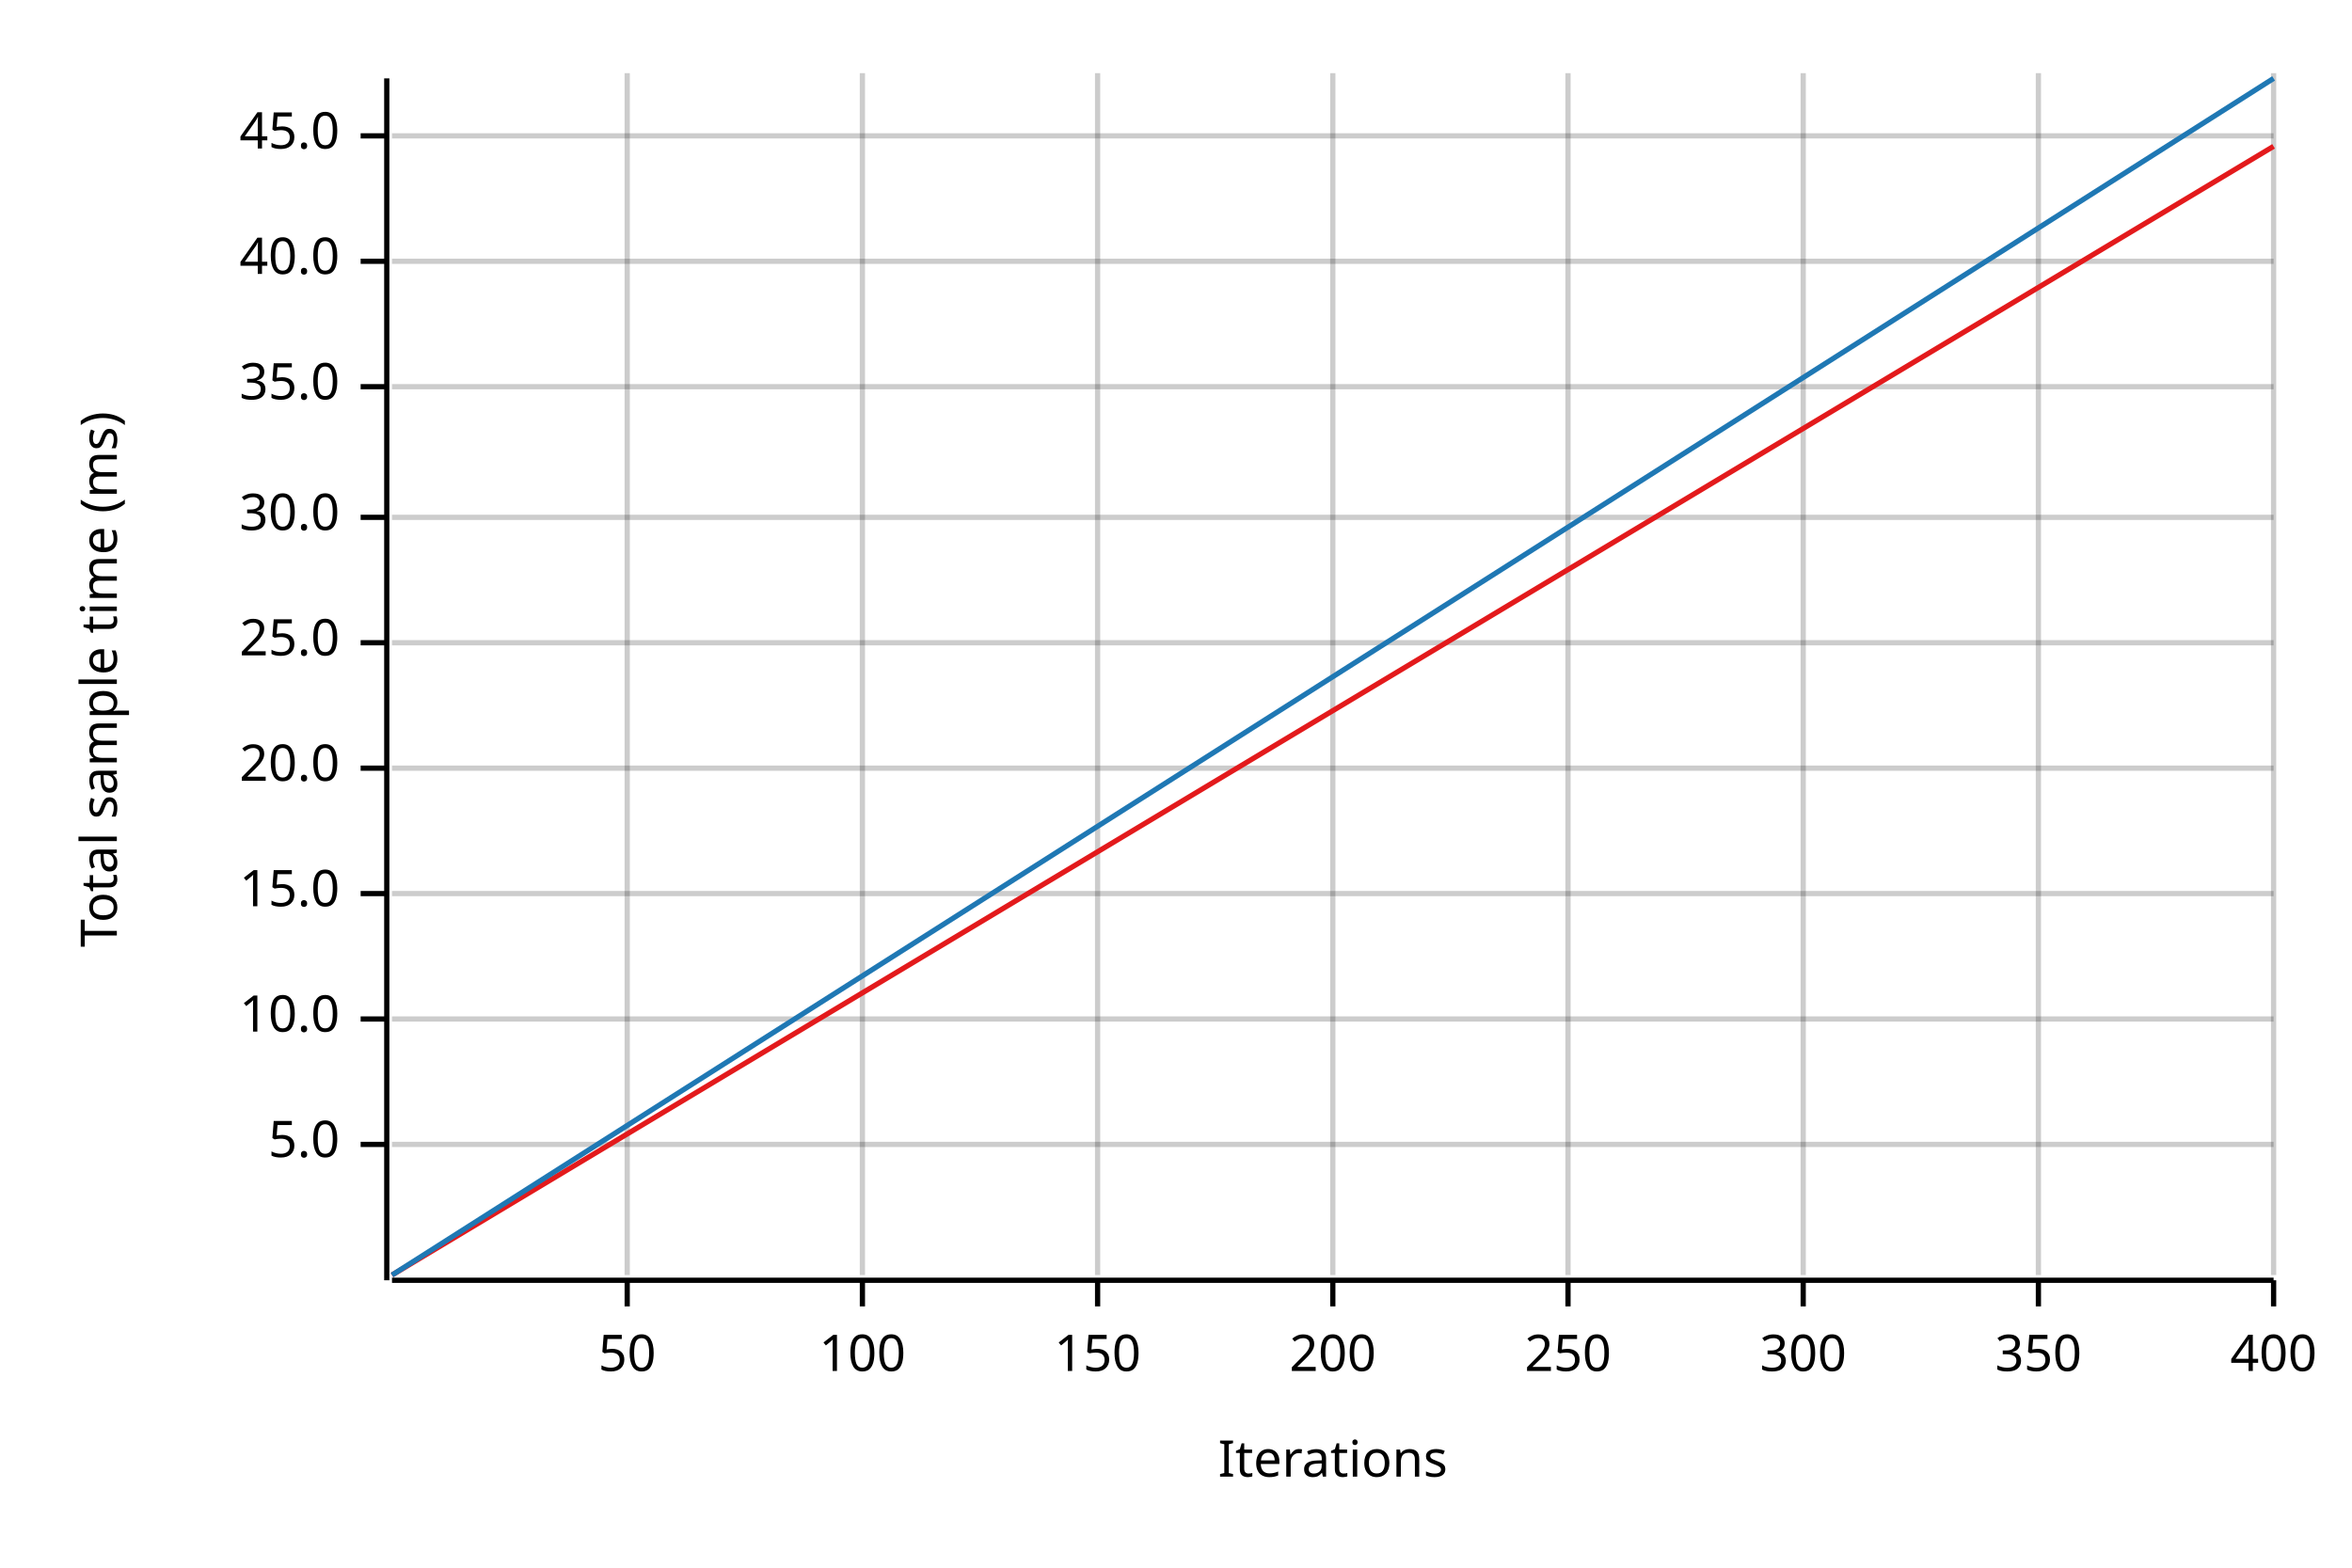
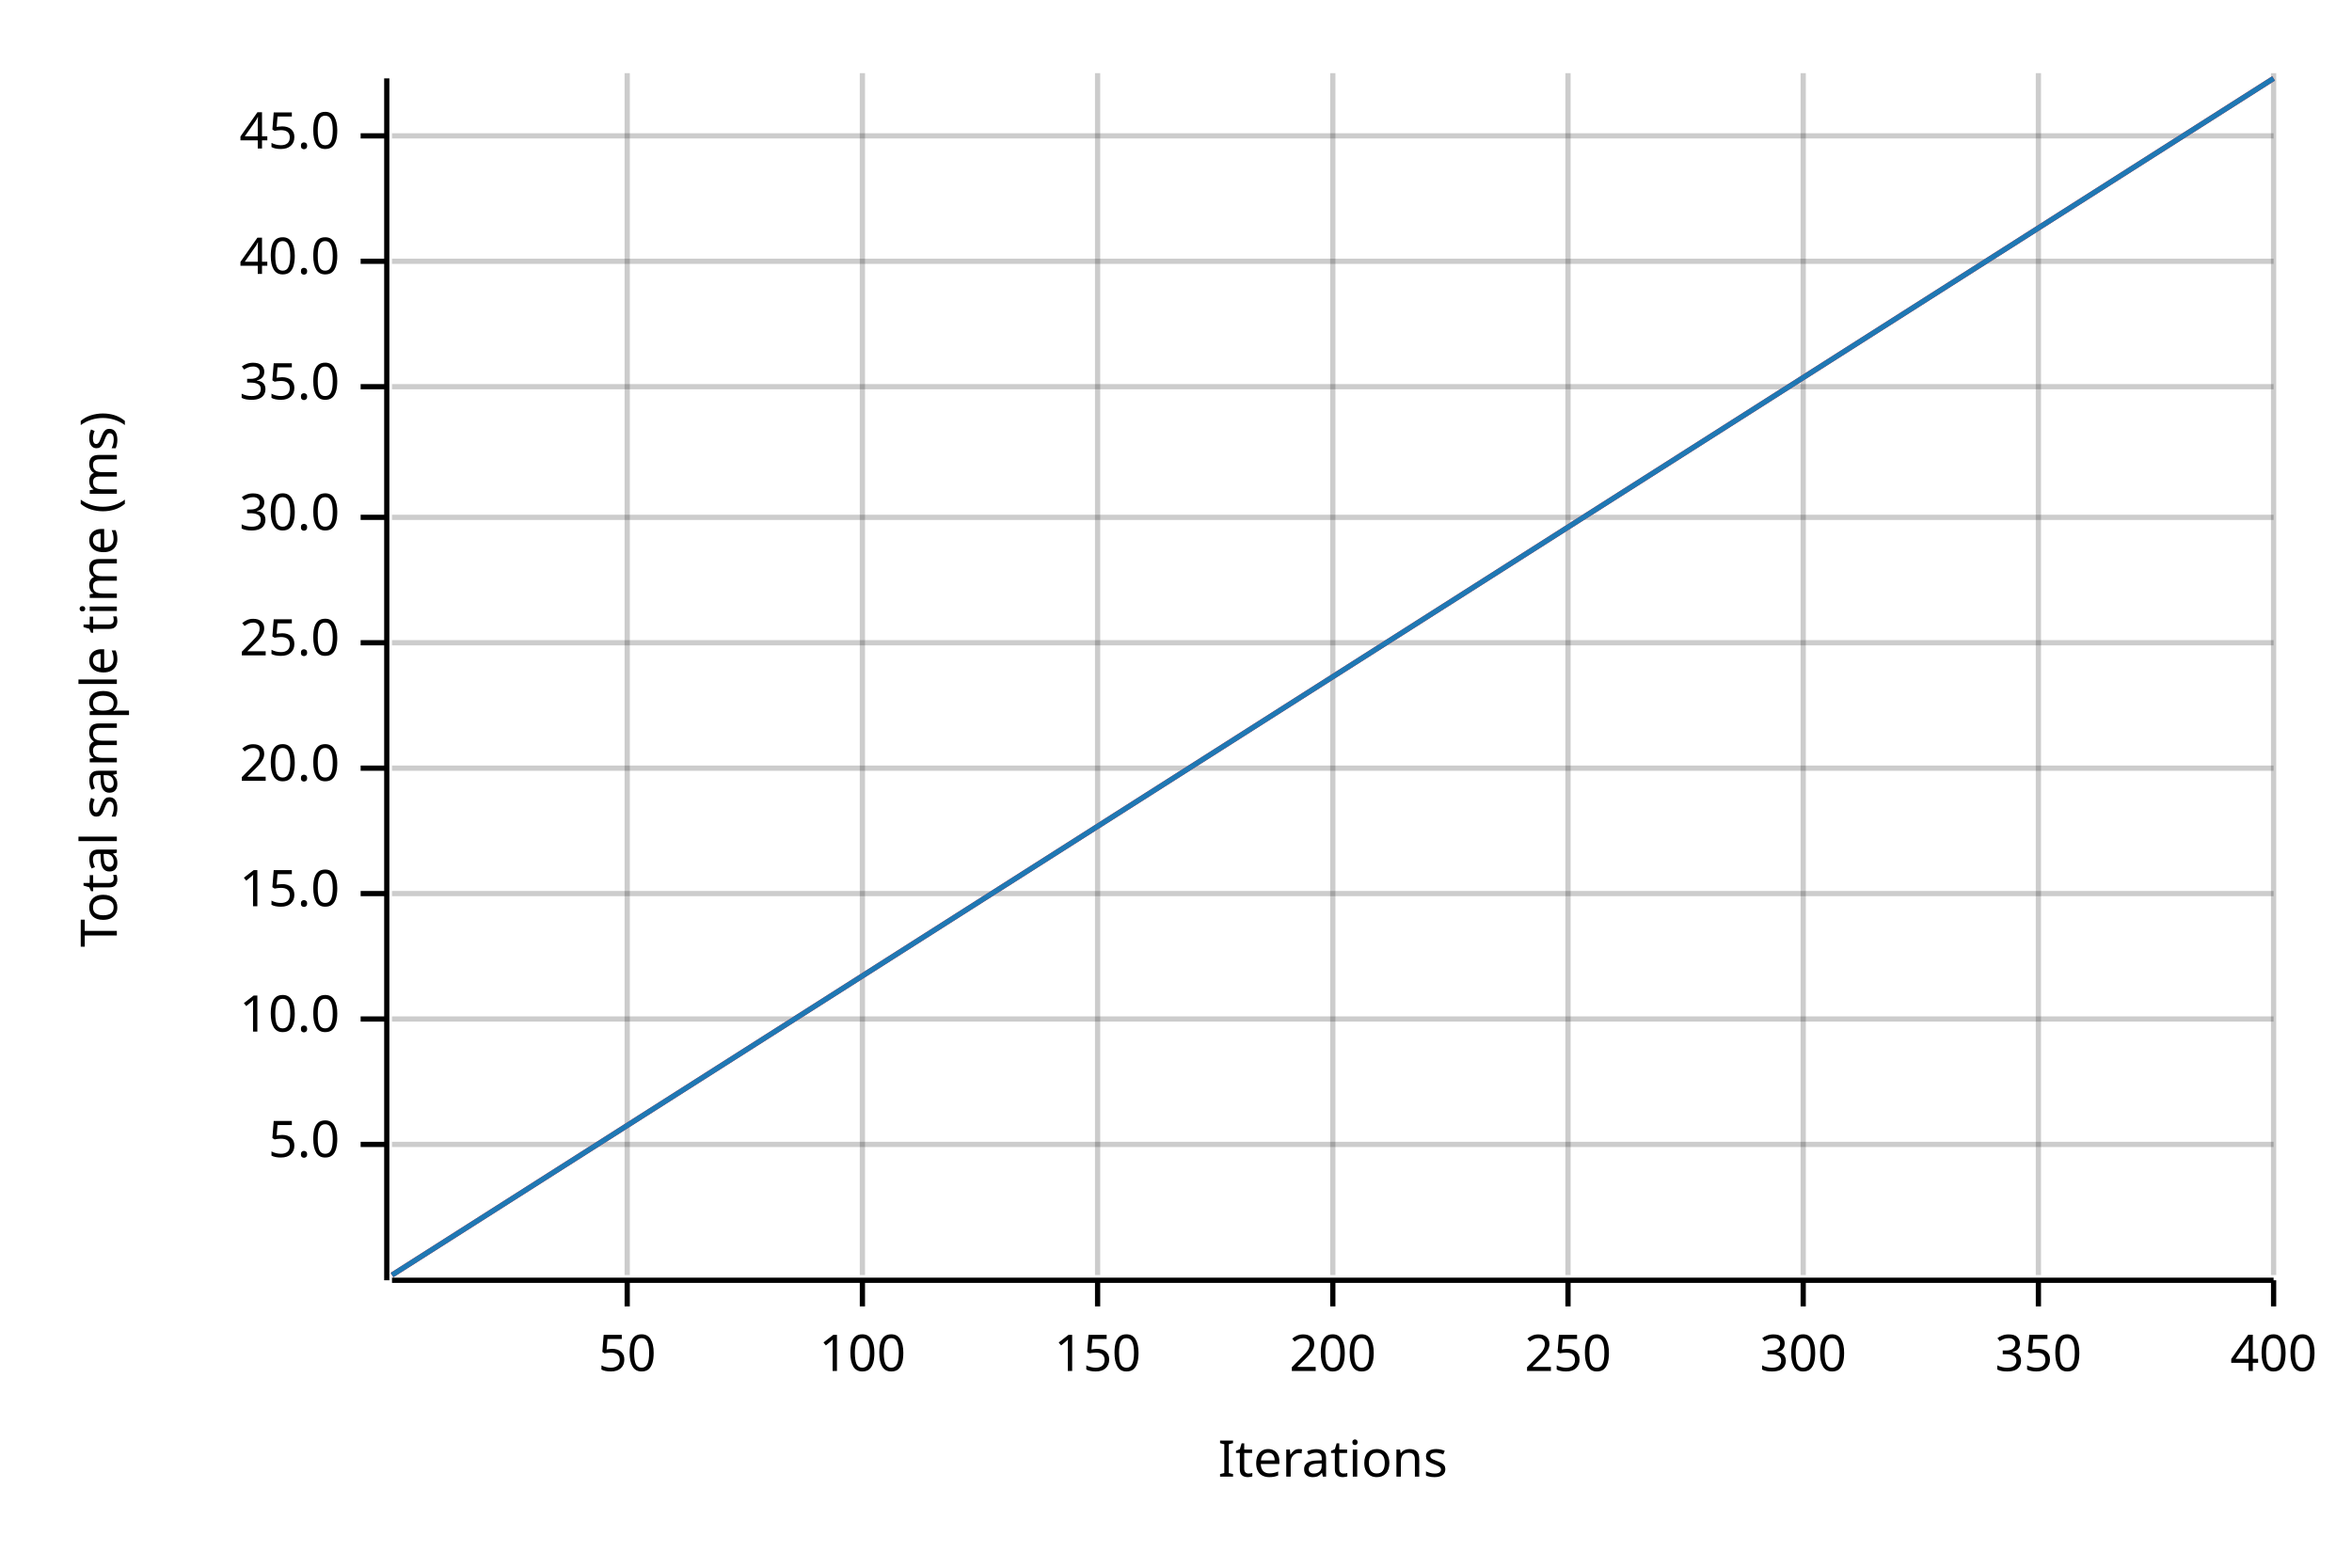
<svg xmlns="http://www.w3.org/2000/svg" width="450" height="300" viewBox="0 0 450 300">
  <text x="15" y="130" dy="0.76em" text-anchor="middle" font-family="sans-serif" font-size="9.677" opacity="1" fill="#000000" transform="rotate(270, 15, 130)">
Total sample time (ms)
</text>
  <text x="255" y="285" dy="-0.5ex" text-anchor="middle" font-family="sans-serif" font-size="9.677" opacity="1" fill="#000000">
Iterations
</text>
  <line opacity="0.2" stroke="#000000" stroke-width="1" x1="120" y1="244" x2="120" y2="14" />
  <line opacity="0.2" stroke="#000000" stroke-width="1" x1="165" y1="244" x2="165" y2="14" />
  <line opacity="0.2" stroke="#000000" stroke-width="1" x1="210" y1="244" x2="210" y2="14" />
  <line opacity="0.2" stroke="#000000" stroke-width="1" x1="255" y1="244" x2="255" y2="14" />
  <line opacity="0.2" stroke="#000000" stroke-width="1" x1="300" y1="244" x2="300" y2="14" />
  <line opacity="0.2" stroke="#000000" stroke-width="1" x1="345" y1="244" x2="345" y2="14" />
  <line opacity="0.2" stroke="#000000" stroke-width="1" x1="390" y1="244" x2="390" y2="14" />
  <line opacity="0.2" stroke="#000000" stroke-width="1" x1="435" y1="244" x2="435" y2="14" />
  <line opacity="0.2" stroke="#000000" stroke-width="1" x1="75" y1="219" x2="435" y2="219" />
  <line opacity="0.2" stroke="#000000" stroke-width="1" x1="75" y1="195" x2="435" y2="195" />
  <line opacity="0.2" stroke="#000000" stroke-width="1" x1="75" y1="171" x2="435" y2="171" />
  <line opacity="0.2" stroke="#000000" stroke-width="1" x1="75" y1="147" x2="435" y2="147" />
  <line opacity="0.2" stroke="#000000" stroke-width="1" x1="75" y1="123" x2="435" y2="123" />
  <line opacity="0.2" stroke="#000000" stroke-width="1" x1="75" y1="99" x2="435" y2="99" />
  <line opacity="0.2" stroke="#000000" stroke-width="1" x1="75" y1="74" x2="435" y2="74" />
  <line opacity="0.2" stroke="#000000" stroke-width="1" x1="75" y1="50" x2="435" y2="50" />
  <line opacity="0.2" stroke="#000000" stroke-width="1" x1="75" y1="26" x2="435" y2="26" />
  <polyline fill="none" opacity="1" stroke="#000000" stroke-width="1" points="74,15 74,245 " />
  <text x="65" y="219" dy="0.5ex" text-anchor="end" font-family="sans-serif" font-size="9.677" opacity="1" fill="#000000">
5.0
</text>
  <polyline fill="none" opacity="1" stroke="#000000" stroke-width="1" points="69,219 74,219 " />
  <text x="65" y="195" dy="0.5ex" text-anchor="end" font-family="sans-serif" font-size="9.677" opacity="1" fill="#000000">
10.0
</text>
  <polyline fill="none" opacity="1" stroke="#000000" stroke-width="1" points="69,195 74,195 " />
  <text x="65" y="171" dy="0.5ex" text-anchor="end" font-family="sans-serif" font-size="9.677" opacity="1" fill="#000000">
15.0
</text>
  <polyline fill="none" opacity="1" stroke="#000000" stroke-width="1" points="69,171 74,171 " />
  <text x="65" y="147" dy="0.5ex" text-anchor="end" font-family="sans-serif" font-size="9.677" opacity="1" fill="#000000">
20.0
</text>
  <polyline fill="none" opacity="1" stroke="#000000" stroke-width="1" points="69,147 74,147 " />
  <text x="65" y="123" dy="0.5ex" text-anchor="end" font-family="sans-serif" font-size="9.677" opacity="1" fill="#000000">
25.0
</text>
  <polyline fill="none" opacity="1" stroke="#000000" stroke-width="1" points="69,123 74,123 " />
  <text x="65" y="99" dy="0.5ex" text-anchor="end" font-family="sans-serif" font-size="9.677" opacity="1" fill="#000000">
30.0
</text>
  <polyline fill="none" opacity="1" stroke="#000000" stroke-width="1" points="69,99 74,99 " />
  <text x="65" y="74" dy="0.5ex" text-anchor="end" font-family="sans-serif" font-size="9.677" opacity="1" fill="#000000">
35.0
</text>
  <polyline fill="none" opacity="1" stroke="#000000" stroke-width="1" points="69,74 74,74 " />
  <text x="65" y="50" dy="0.5ex" text-anchor="end" font-family="sans-serif" font-size="9.677" opacity="1" fill="#000000">
40.0
</text>
  <polyline fill="none" opacity="1" stroke="#000000" stroke-width="1" points="69,50 74,50 " />
  <text x="65" y="26" dy="0.5ex" text-anchor="end" font-family="sans-serif" font-size="9.677" opacity="1" fill="#000000">
45.0
</text>
  <polyline fill="none" opacity="1" stroke="#000000" stroke-width="1" points="69,26 74,26 " />
  <polyline fill="none" opacity="1" stroke="#000000" stroke-width="1" points="75,245 435,245 " />
  <text x="120" y="255" dy="0.76em" text-anchor="middle" font-family="sans-serif" font-size="9.677" opacity="1" fill="#000000">
50
</text>
  <polyline fill="none" opacity="1" stroke="#000000" stroke-width="1" points="120,245 120,250 " />
  <text x="165" y="255" dy="0.76em" text-anchor="middle" font-family="sans-serif" font-size="9.677" opacity="1" fill="#000000">
100
</text>
  <polyline fill="none" opacity="1" stroke="#000000" stroke-width="1" points="165,245 165,250 " />
  <text x="210" y="255" dy="0.76em" text-anchor="middle" font-family="sans-serif" font-size="9.677" opacity="1" fill="#000000">
150
</text>
  <polyline fill="none" opacity="1" stroke="#000000" stroke-width="1" points="210,245 210,250 " />
  <text x="255" y="255" dy="0.76em" text-anchor="middle" font-family="sans-serif" font-size="9.677" opacity="1" fill="#000000">
200
</text>
  <polyline fill="none" opacity="1" stroke="#000000" stroke-width="1" points="255,245 255,250 " />
  <text x="300" y="255" dy="0.76em" text-anchor="middle" font-family="sans-serif" font-size="9.677" opacity="1" fill="#000000">
250
</text>
  <polyline fill="none" opacity="1" stroke="#000000" stroke-width="1" points="300,245 300,250 " />
  <text x="345" y="255" dy="0.76em" text-anchor="middle" font-family="sans-serif" font-size="9.677" opacity="1" fill="#000000">
300
</text>
  <polyline fill="none" opacity="1" stroke="#000000" stroke-width="1" points="345,245 345,250 " />
  <text x="390" y="255" dy="0.76em" text-anchor="middle" font-family="sans-serif" font-size="9.677" opacity="1" fill="#000000">
350
</text>
  <polyline fill="none" opacity="1" stroke="#000000" stroke-width="1" points="390,245 390,250 " />
  <text x="435" y="255" dy="0.76em" text-anchor="middle" font-family="sans-serif" font-size="9.677" opacity="1" fill="#000000">
400
</text>
  <polyline fill="none" opacity="1" stroke="#000000" stroke-width="1" points="435,245 435,250 " />
-   <polyline fill="none" opacity="1" stroke="#E31A1C" stroke-width="1" points="75,244 435,28 " />
-   <polygon opacity="0.25" fill="#E31A1C" points="75,244 435,28 435,28 " />
+   <polyline fill="none" opacity="1" stroke="#E31A1C" stroke-width="1" points="75,244 435,15 " />
+   <polygon opacity="0.25" fill="#E31A1C" points="75,244 435,15 435,15 " />
  <polyline fill="none" opacity="1" stroke="#1F78B4" stroke-width="1" points="75,244 435,15 " />
  <polygon opacity="0.25" fill="#1F78B4" points="75,244 435,15 435,15 " />
</svg>
